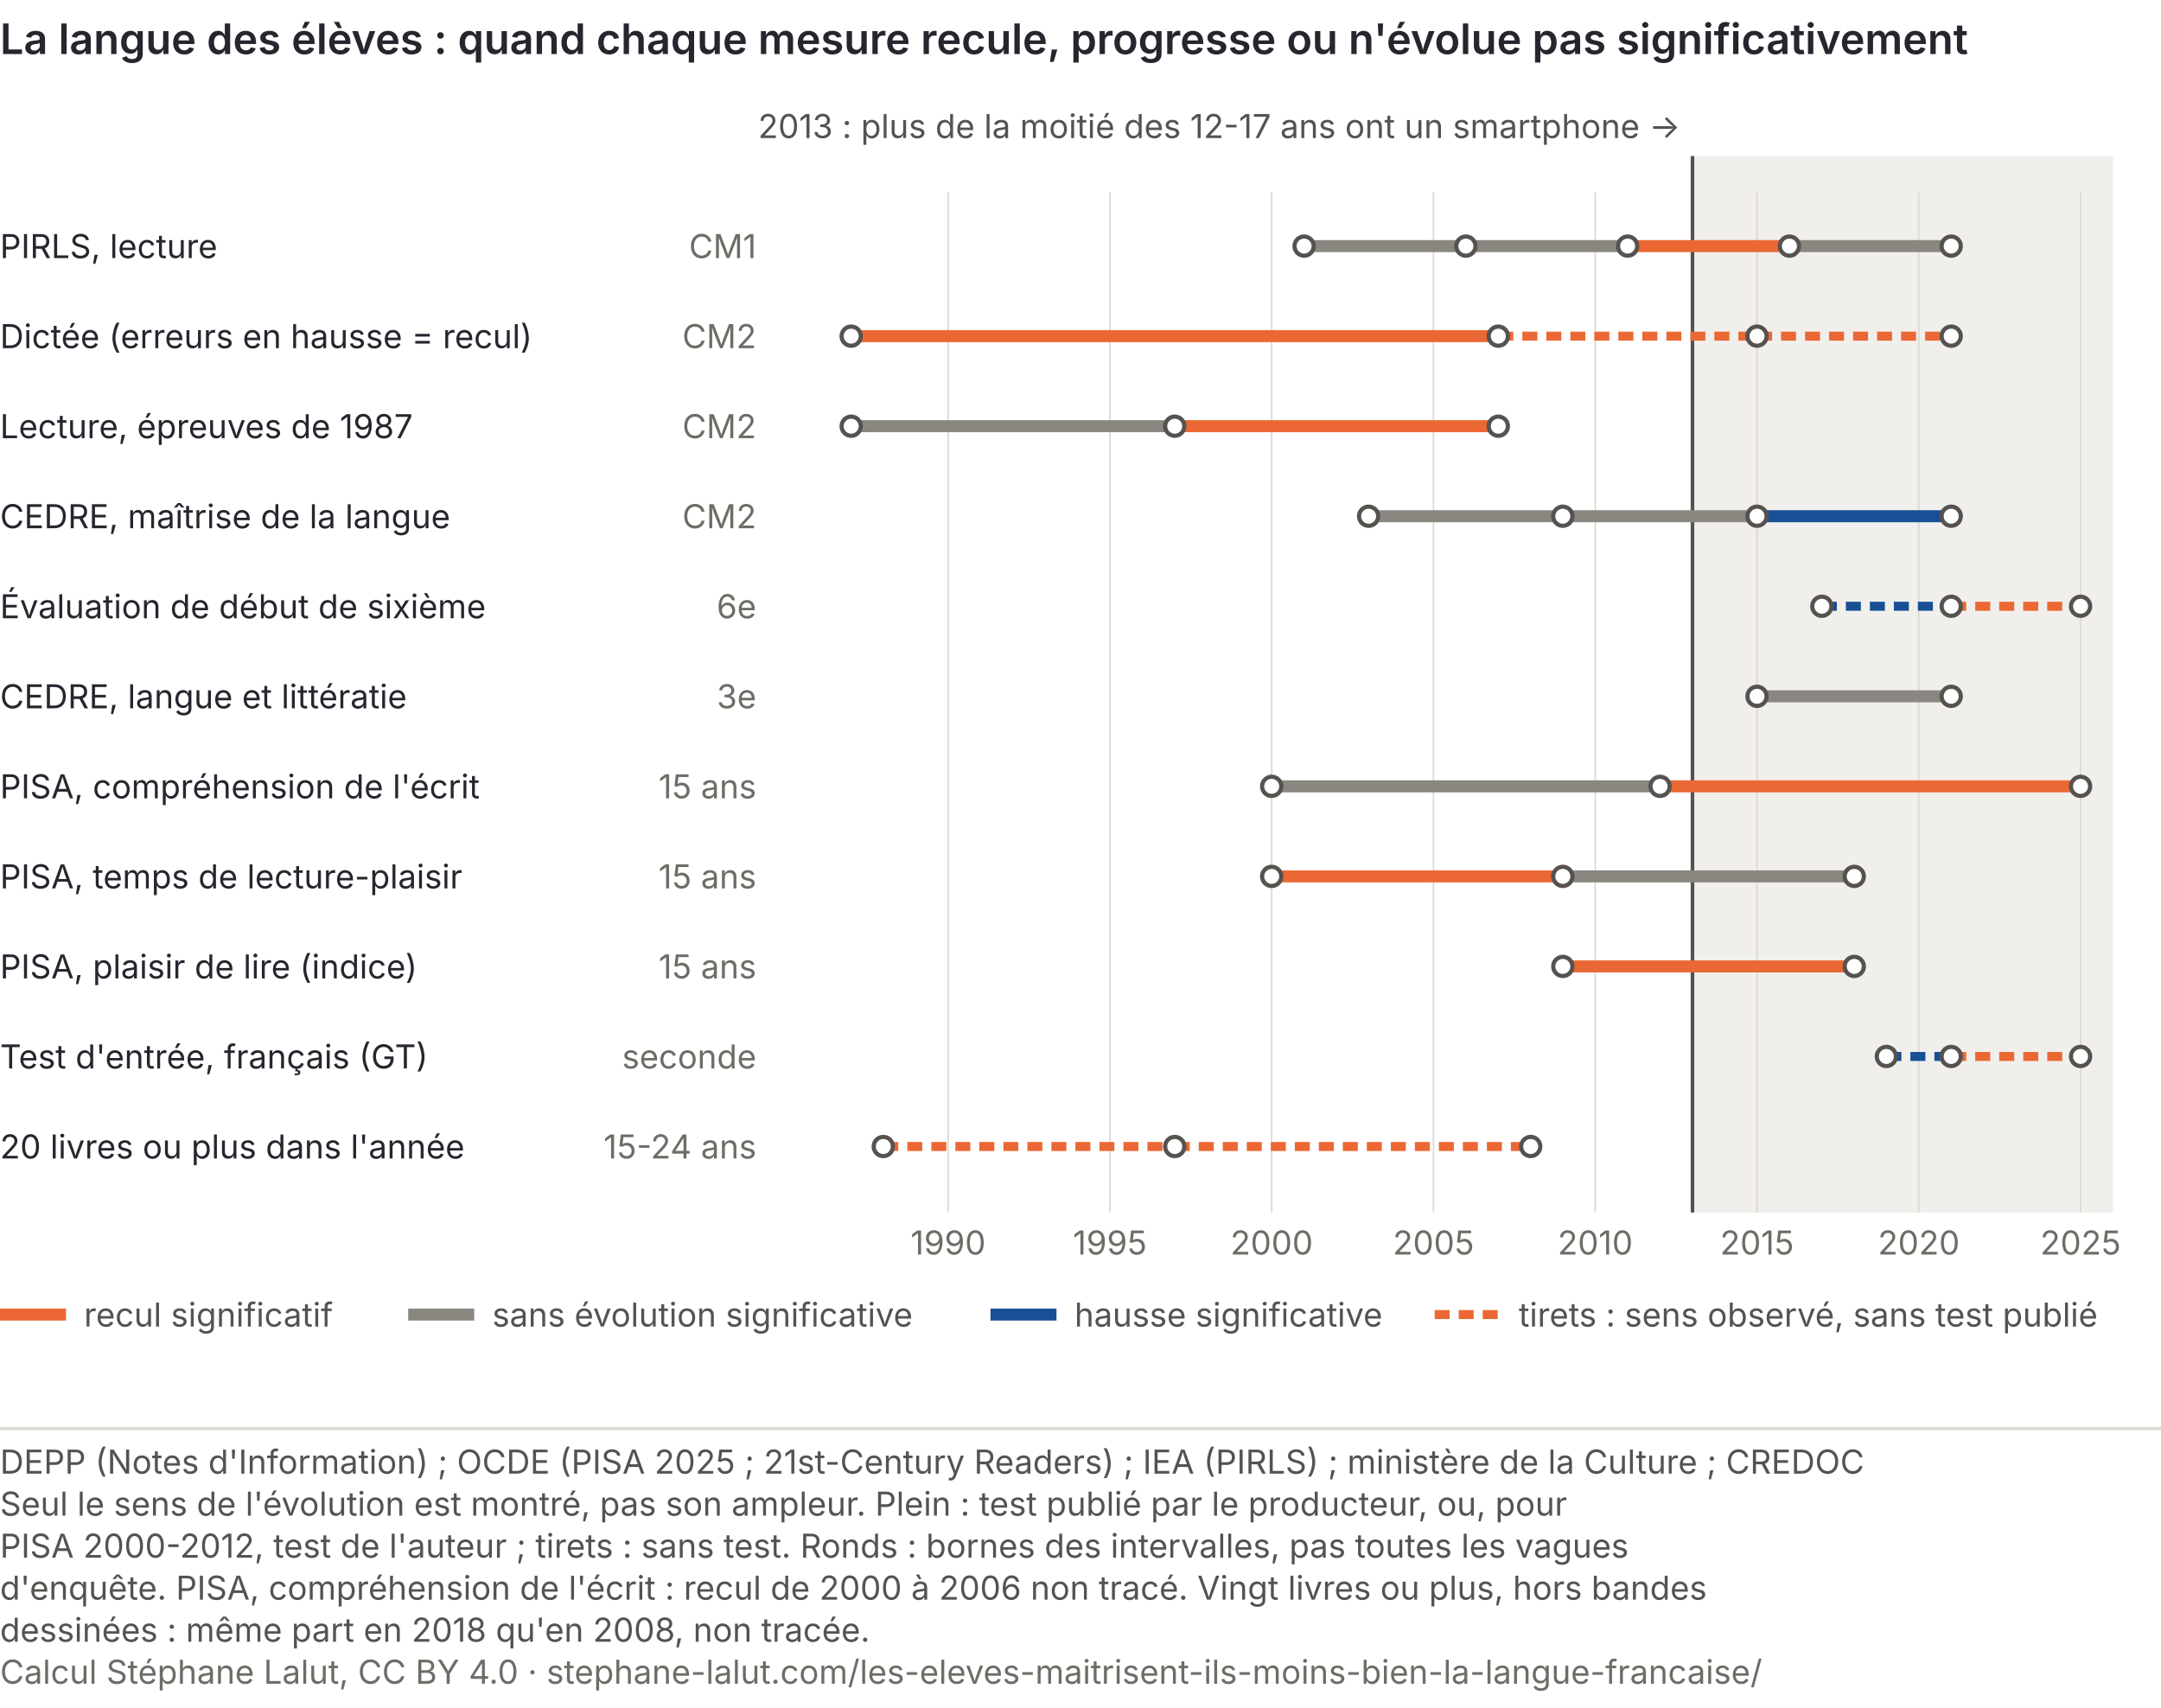
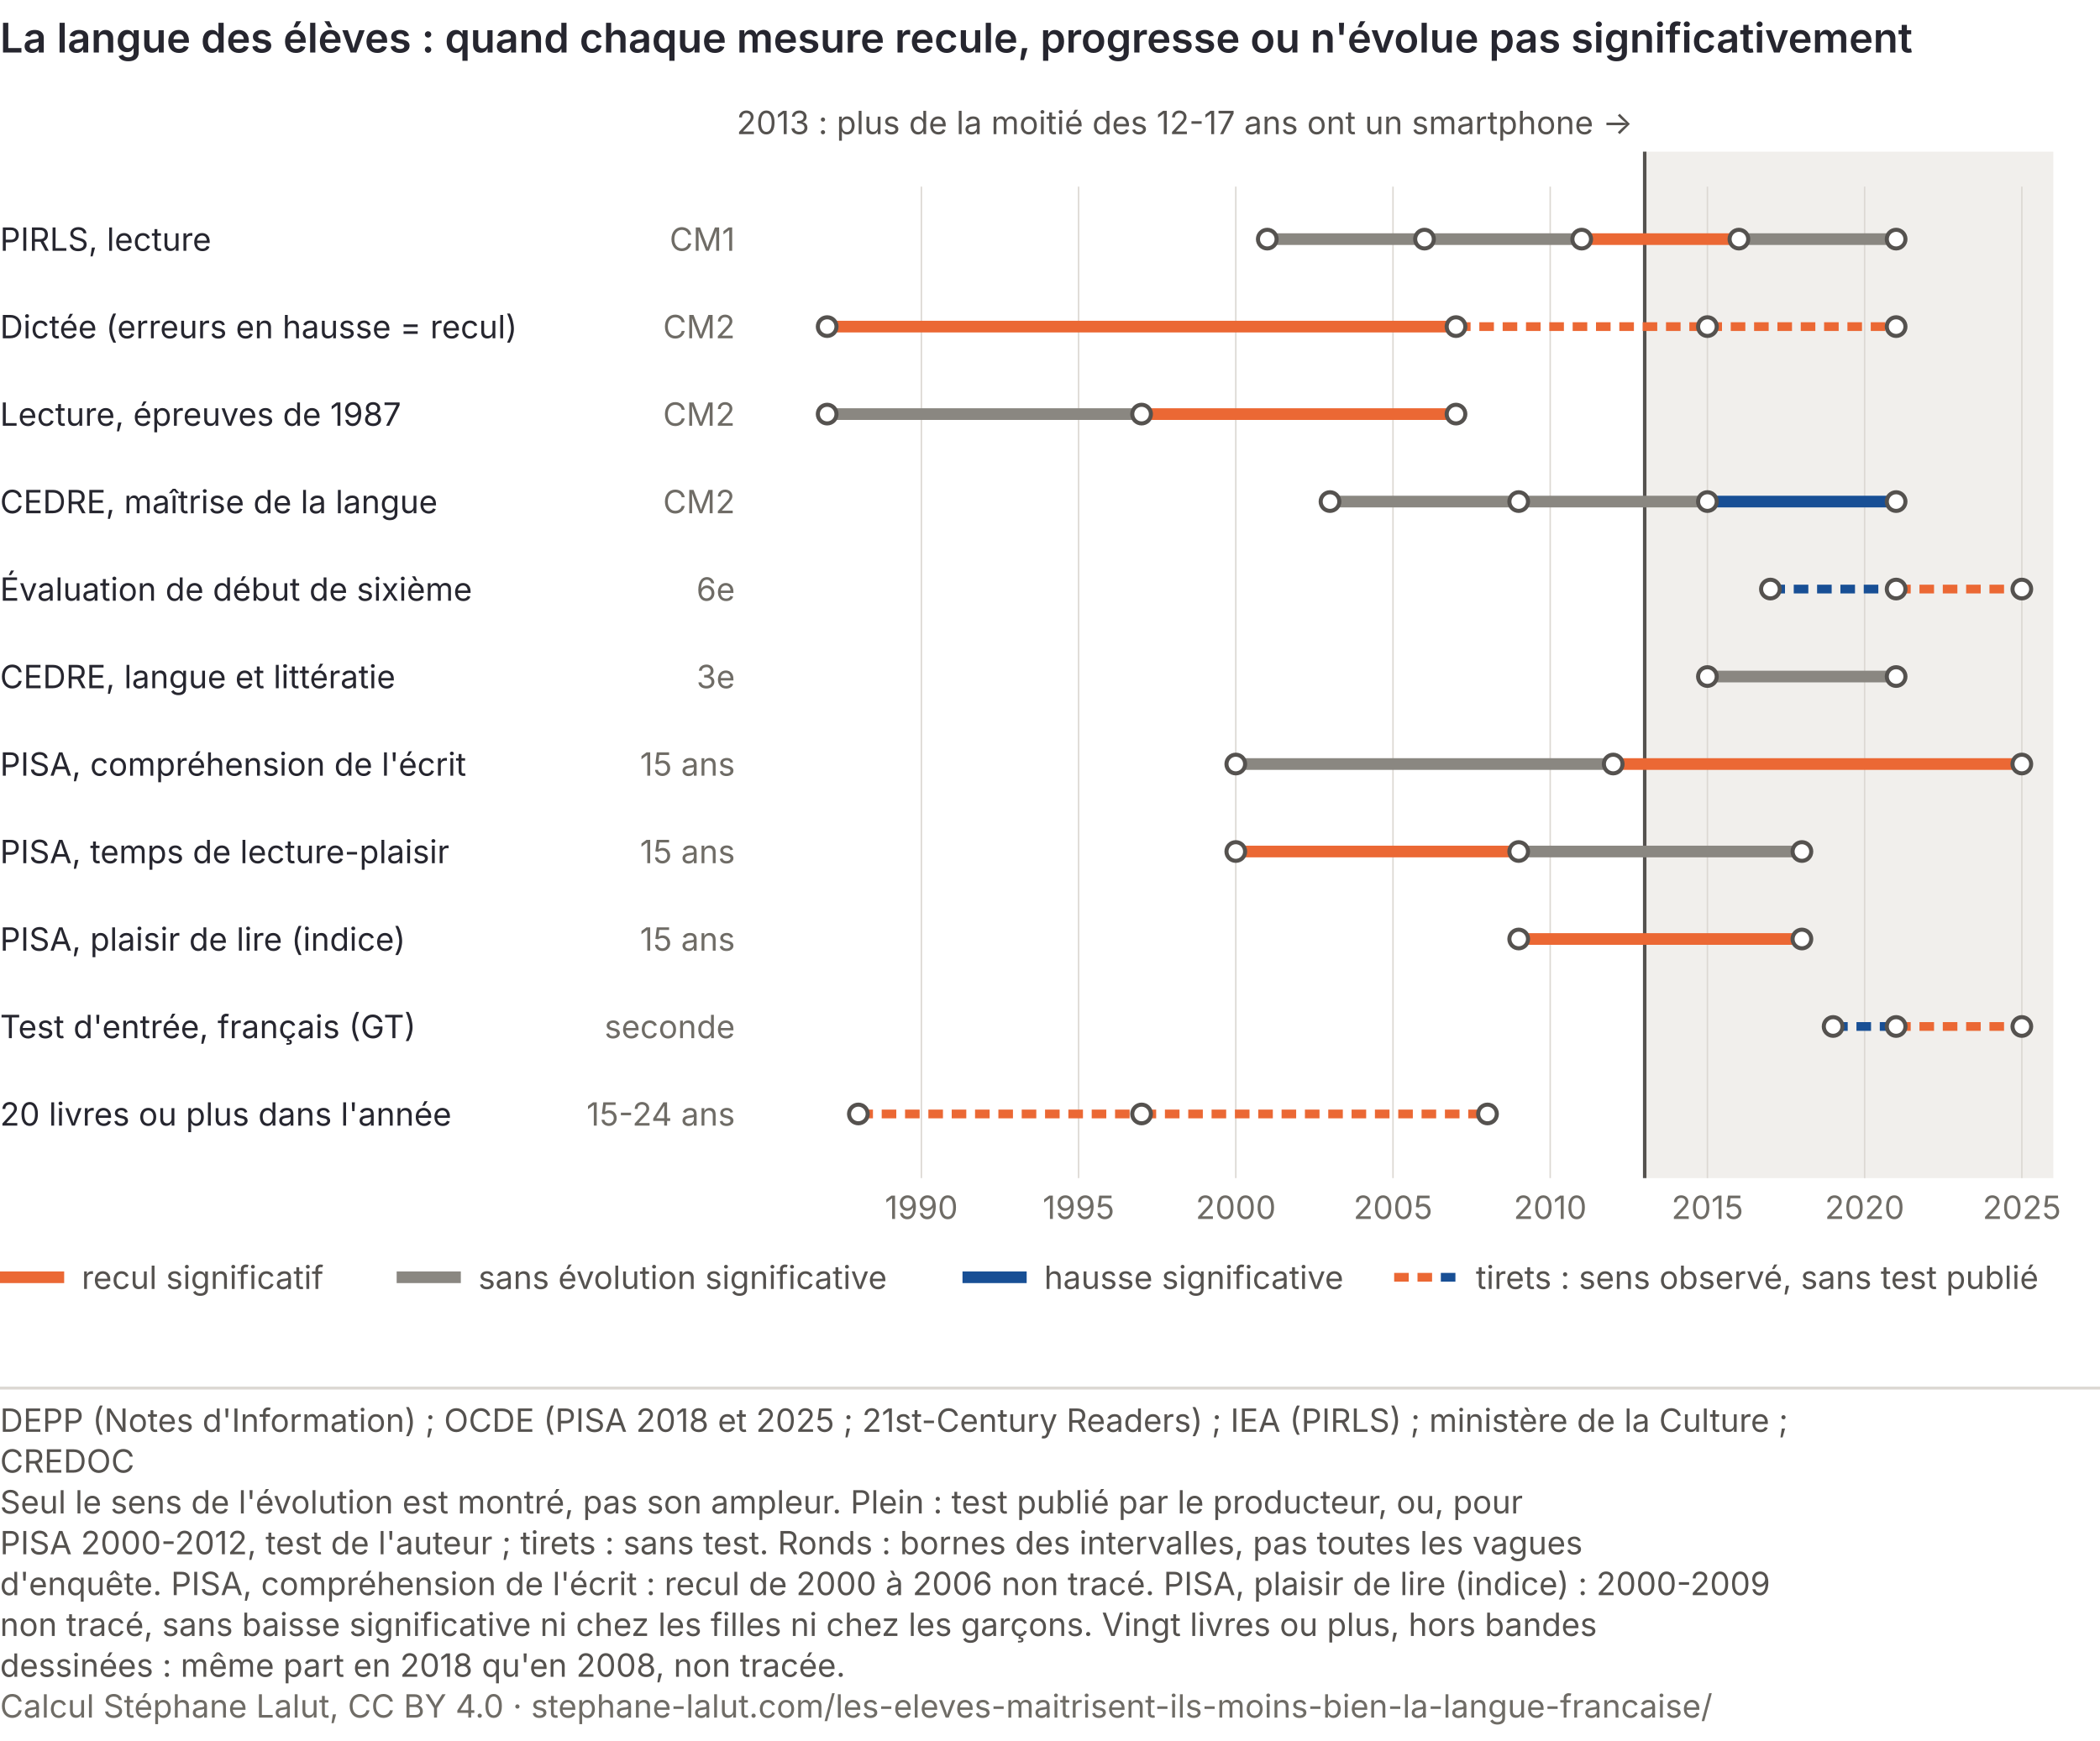
- <svg xmlns="http://www.w3.org/2000/svg" viewBox="0 0 720 569" role="img" font-variant-numeric="tabular-nums" aria-labelledby="lan-c-t lan-c-d" font-family="Inter, 'Helvetica Neue', Arial, sans-serif">
-   <rect width="720" height="569" fill="#ffffff" />
+ <svg xmlns="http://www.w3.org/2000/svg" viewBox="0 0 720 597" role="img" font-variant-numeric="tabular-nums" aria-labelledby="lan-c-t lan-c-d" font-family="Inter, 'Helvetica Neue', Arial, sans-serif">
+   <rect width="720" height="597" fill="#ffffff" />
  <text x="0" y="18" font-size="14" font-weight="600" fill="#26262f">La langue des élèves : quand chaque mesure recule, progresse ou n'évolue pas significativement</text>
  <rect x="563.9" y="52" width="140.1" height="352" fill="#f1efec" />
  <line x1="563.9" y1="52" x2="563.9" y2="404" stroke="#55524f" stroke-width="1.2" />
  <text x="559.9" y="46" font-size="11" fill="#55524f" text-anchor="end">2013 : plus de la moitié des 12-17 ans ont un smartphone →</text>
  <text x="315.9" y="418" font-size="11" fill="#6f6c66" text-anchor="middle">1990</text>
  <line x1="315.9" y1="64" x2="315.9" y2="404" stroke="#dcd8d3" stroke-width="0.5" />
  <text x="369.8" y="418" font-size="11" fill="#6f6c66" text-anchor="middle">1995</text>
  <line x1="369.8" y1="64" x2="369.8" y2="404" stroke="#dcd8d3" stroke-width="0.5" />
  <text x="423.7" y="418" font-size="11" fill="#6f6c66" text-anchor="middle">2000</text>
  <line x1="423.7" y1="64" x2="423.7" y2="404" stroke="#dcd8d3" stroke-width="0.5" />
  <text x="477.6" y="418" font-size="11" fill="#6f6c66" text-anchor="middle">2005</text>
  <line x1="477.6" y1="64" x2="477.6" y2="404" stroke="#dcd8d3" stroke-width="0.5" />
  <text x="531.5" y="418" font-size="11" fill="#6f6c66" text-anchor="middle">2010</text>
  <line x1="531.5" y1="64" x2="531.5" y2="404" stroke="#dcd8d3" stroke-width="0.5" />
  <text x="585.4" y="418" font-size="11" fill="#6f6c66" text-anchor="middle">2015</text>
  <line x1="585.4" y1="64" x2="585.4" y2="404" stroke="#dcd8d3" stroke-width="0.5" />
  <text x="639.3" y="418" font-size="11" fill="#6f6c66" text-anchor="middle">2020</text>
  <line x1="639.3" y1="64" x2="639.3" y2="404" stroke="#dcd8d3" stroke-width="0.5" />
  <text x="693.2" y="418" font-size="11" fill="#6f6c66" text-anchor="middle">2025</text>
  <line x1="693.2" y1="64" x2="693.2" y2="404" stroke="#dcd8d3" stroke-width="0.5" />
  <text x="0" y="86" font-size="11" fill="#26262f">PIRLS, lecture</text>
  <text x="252" y="86" font-size="11" fill="#6f6c66" text-anchor="end">CM1</text>
  <line x1="434.5" y1="82" x2="488.4" y2="82" stroke="#8a8781" stroke-width="4" />
  <line x1="488.4" y1="82" x2="542.3" y2="82" stroke="#8a8781" stroke-width="4" />
  <line x1="542.3" y1="82" x2="596.2" y2="82" stroke="#eb6834" stroke-width="4" />
  <line x1="596.2" y1="82" x2="650.1" y2="82" stroke="#8a8781" stroke-width="4" />
  <circle cx="434.5" cy="82" r="3.2" fill="#ffffff" stroke="#55524f" stroke-width="1.4" />
  <circle cx="488.4" cy="82" r="3.2" fill="#ffffff" stroke="#55524f" stroke-width="1.4" />
  <circle cx="542.3" cy="82" r="3.2" fill="#ffffff" stroke="#55524f" stroke-width="1.4" />
  <circle cx="596.2" cy="82" r="3.2" fill="#ffffff" stroke="#55524f" stroke-width="1.4" />
  <circle cx="650.1" cy="82" r="3.2" fill="#ffffff" stroke="#55524f" stroke-width="1.4" />
  <text x="0" y="116" font-size="11" fill="#26262f">Dictée (erreurs en hausse = recul)</text>
  <text x="252" y="116" font-size="11" fill="#6f6c66" text-anchor="end">CM2</text>
  <line x1="283.6" y1="112" x2="499.2" y2="112" stroke="#eb6834" stroke-width="4" />
  <line x1="499.2" y1="112" x2="585.4" y2="112" stroke="#eb6834" stroke-width="3" stroke-dasharray="5 3" />
  <line x1="585.4" y1="112" x2="650.1" y2="112" stroke="#eb6834" stroke-width="3" stroke-dasharray="5 3" />
  <circle cx="283.6" cy="112" r="3.2" fill="#ffffff" stroke="#55524f" stroke-width="1.4" />
  <circle cx="499.2" cy="112" r="3.2" fill="#ffffff" stroke="#55524f" stroke-width="1.4" />
  <circle cx="585.4" cy="112" r="3.2" fill="#ffffff" stroke="#55524f" stroke-width="1.4" />
  <circle cx="650.1" cy="112" r="3.2" fill="#ffffff" stroke="#55524f" stroke-width="1.4" />
  <text x="0" y="146" font-size="11" fill="#26262f">Lecture, épreuves de 1987</text>
  <text x="252" y="146" font-size="11" fill="#6f6c66" text-anchor="end">CM2</text>
  <line x1="283.6" y1="142" x2="391.4" y2="142" stroke="#8a8781" stroke-width="4" />
  <line x1="391.4" y1="142" x2="499.2" y2="142" stroke="#eb6834" stroke-width="4" />
  <circle cx="283.6" cy="142" r="3.2" fill="#ffffff" stroke="#55524f" stroke-width="1.4" />
  <circle cx="391.4" cy="142" r="3.2" fill="#ffffff" stroke="#55524f" stroke-width="1.4" />
  <circle cx="499.2" cy="142" r="3.2" fill="#ffffff" stroke="#55524f" stroke-width="1.4" />
  <text x="0" y="176" font-size="11" fill="#26262f">CEDRE, maîtrise de la langue</text>
  <text x="252" y="176" font-size="11" fill="#6f6c66" text-anchor="end">CM2</text>
  <line x1="456.0" y1="172" x2="520.7" y2="172" stroke="#8a8781" stroke-width="4" />
  <line x1="520.7" y1="172" x2="585.4" y2="172" stroke="#8a8781" stroke-width="4" />
  <line x1="585.4" y1="172" x2="650.1" y2="172" stroke="#184f95" stroke-width="4" />
  <circle cx="456.0" cy="172" r="3.2" fill="#ffffff" stroke="#55524f" stroke-width="1.4" />
  <circle cx="520.7" cy="172" r="3.2" fill="#ffffff" stroke="#55524f" stroke-width="1.4" />
  <circle cx="585.4" cy="172" r="3.2" fill="#ffffff" stroke="#55524f" stroke-width="1.4" />
  <circle cx="650.1" cy="172" r="3.2" fill="#ffffff" stroke="#55524f" stroke-width="1.4" />
  <text x="0" y="206" font-size="11" fill="#26262f">Évaluation de début de sixième</text>
  <text x="252" y="206" font-size="11" fill="#6f6c66" text-anchor="end">6e</text>
  <line x1="607.0" y1="202" x2="650.1" y2="202" stroke="#184f95" stroke-width="3" stroke-dasharray="5 3" />
  <line x1="650.1" y1="202" x2="693.2" y2="202" stroke="#eb6834" stroke-width="3" stroke-dasharray="5 3" />
  <circle cx="607.0" cy="202" r="3.2" fill="#ffffff" stroke="#55524f" stroke-width="1.4" />
  <circle cx="650.1" cy="202" r="3.2" fill="#ffffff" stroke="#55524f" stroke-width="1.4" />
  <circle cx="693.2" cy="202" r="3.2" fill="#ffffff" stroke="#55524f" stroke-width="1.4" />
  <text x="0" y="236" font-size="11" fill="#26262f">CEDRE, langue et littératie</text>
  <text x="252" y="236" font-size="11" fill="#6f6c66" text-anchor="end">3e</text>
  <line x1="585.4" y1="232" x2="650.1" y2="232" stroke="#8a8781" stroke-width="4" />
  <circle cx="585.4" cy="232" r="3.2" fill="#ffffff" stroke="#55524f" stroke-width="1.4" />
  <circle cx="650.1" cy="232" r="3.2" fill="#ffffff" stroke="#55524f" stroke-width="1.4" />
  <text x="0" y="266" font-size="11" fill="#26262f">PISA, compréhension de l'écrit</text>
  <text x="252" y="266" font-size="11" fill="#6f6c66" text-anchor="end">15 ans</text>
  <line x1="423.7" y1="262" x2="553.1" y2="262" stroke="#8a8781" stroke-width="4" />
  <line x1="553.1" y1="262" x2="693.2" y2="262" stroke="#eb6834" stroke-width="4" />
  <circle cx="423.7" cy="262" r="3.2" fill="#ffffff" stroke="#55524f" stroke-width="1.4" />
  <circle cx="553.1" cy="262" r="3.2" fill="#ffffff" stroke="#55524f" stroke-width="1.4" />
  <circle cx="693.2" cy="262" r="3.2" fill="#ffffff" stroke="#55524f" stroke-width="1.4" />
  <text x="0" y="296" font-size="11" fill="#26262f">PISA, temps de lecture-plaisir</text>
  <text x="252" y="296" font-size="11" fill="#6f6c66" text-anchor="end">15 ans</text>
  <line x1="423.7" y1="292" x2="520.7" y2="292" stroke="#eb6834" stroke-width="4" />
  <line x1="520.7" y1="292" x2="617.8" y2="292" stroke="#8a8781" stroke-width="4" />
  <circle cx="423.7" cy="292" r="3.2" fill="#ffffff" stroke="#55524f" stroke-width="1.4" />
  <circle cx="520.7" cy="292" r="3.2" fill="#ffffff" stroke="#55524f" stroke-width="1.4" />
  <circle cx="617.8" cy="292" r="3.2" fill="#ffffff" stroke="#55524f" stroke-width="1.4" />
  <text x="0" y="326" font-size="11" fill="#26262f">PISA, plaisir de lire (indice)</text>
  <text x="252" y="326" font-size="11" fill="#6f6c66" text-anchor="end">15 ans</text>
  <line x1="520.7" y1="322" x2="617.8" y2="322" stroke="#eb6834" stroke-width="4" />
  <circle cx="520.7" cy="322" r="3.2" fill="#ffffff" stroke="#55524f" stroke-width="1.4" />
  <circle cx="617.8" cy="322" r="3.2" fill="#ffffff" stroke="#55524f" stroke-width="1.4" />
  <text x="0" y="356" font-size="11" fill="#26262f">Test d'entrée, français (GT)</text>
  <text x="252" y="356" font-size="11" fill="#6f6c66" text-anchor="end">seconde</text>
  <line x1="628.5" y1="352" x2="650.1" y2="352" stroke="#184f95" stroke-width="3" stroke-dasharray="5 3" />
  <line x1="650.1" y1="352" x2="693.2" y2="352" stroke="#eb6834" stroke-width="3" stroke-dasharray="5 3" />
  <circle cx="628.5" cy="352" r="3.2" fill="#ffffff" stroke="#55524f" stroke-width="1.4" />
  <circle cx="650.1" cy="352" r="3.2" fill="#ffffff" stroke="#55524f" stroke-width="1.4" />
  <circle cx="693.2" cy="352" r="3.2" fill="#ffffff" stroke="#55524f" stroke-width="1.4" />
  <text x="0" y="386" font-size="11" fill="#26262f">20 livres ou plus dans l'année</text>
  <text x="252" y="386" font-size="11" fill="#6f6c66" text-anchor="end">15-24 ans</text>
  <line x1="294.3" y1="382" x2="391.4" y2="382" stroke="#eb6834" stroke-width="3" stroke-dasharray="5 3" />
  <line x1="391.4" y1="382" x2="510.0" y2="382" stroke="#eb6834" stroke-width="3" stroke-dasharray="5 3" />
  <circle cx="294.3" cy="382" r="3.2" fill="#ffffff" stroke="#55524f" stroke-width="1.4" />
  <circle cx="391.4" cy="382" r="3.2" fill="#ffffff" stroke="#55524f" stroke-width="1.4" />
  <circle cx="510.0" cy="382" r="3.2" fill="#ffffff" stroke="#55524f" stroke-width="1.4" />
  <line x1="0" y1="438" x2="22" y2="438" stroke="#eb6834" stroke-width="4" />
  <text x="28" y="442" font-size="11" fill="#55524f">recul significatif</text>
  <line x1="136" y1="438" x2="158" y2="438" stroke="#8a8781" stroke-width="4" />
  <text x="164" y="442" font-size="11" fill="#55524f">sans évolution significative</text>
  <line x1="330" y1="438" x2="352" y2="438" stroke="#184f95" stroke-width="4" />
  <text x="358" y="442" font-size="11" fill="#55524f">hausse significative</text>
-   <line x1="478" y1="438" x2="500" y2="438" stroke="#eb6834" stroke-width="3" stroke-dasharray="5 3" />
+   <line x1="478" y1="438" x2="491" y2="438" stroke="#eb6834" stroke-width="3" stroke-dasharray="5 3" />
+   <line x1="494" y1="438" x2="499" y2="438" stroke="#184f95" stroke-width="3" />
  <text x="506" y="442" font-size="11" fill="#55524f">tirets : sens observé, sans test publié</text>
  <line x1="0" y1="476.0" x2="720" y2="476.0" stroke="#dcd8d3" />
-   <text class="pied-source" x="0" y="491.0" font-size="11" fill="#55524f">DEPP (Notes d'Information) ; OCDE (PISA 2025 ; 21st-Century Readers) ; IEA (PIRLS) ; ministère de la Culture ; CREDOC</text>
-   <text class="pied-note" x="0" y="505.0" font-size="11" fill="#55524f">Seul le sens de l'évolution est montré, pas son ampleur. Plein : test publié par le producteur, ou, pour</text>
-   <text class="pied-note" x="0" y="519.0" font-size="11" fill="#55524f">PISA 2000-2012, test de l'auteur ; tirets : sans test. Ronds : bornes des intervalles, pas toutes les vagues</text>
-   <text class="pied-note" x="0" y="533.0" font-size="11" fill="#55524f">d'enquête. PISA, compréhension de l'écrit : recul de 2000 à 2006 non tracé. Vingt livres ou plus, hors bandes</text>
-   <text class="pied-note" x="0" y="547.0" font-size="11" fill="#55524f">dessinées : même part en 2018 qu'en 2008, non tracée.</text>
-   <text class="pied-licence" x="0" y="561.0" font-size="11" fill="#6f6c66">Calcul Stéphane Lalut, CC BY 4.0 · stephane-lalut.com/les-eleves-maitrisent-ils-moins-bien-la-langue-francaise/</text>
+   <text class="pied-source" x="0" y="491.0" font-size="11" fill="#55524f">DEPP (Notes d'Information) ; OCDE (PISA 2018 et 2025 ; 21st-Century Readers) ; IEA (PIRLS) ; ministère de la Culture ;</text>
+   <text class="pied-source" x="0" y="505.0" font-size="11" fill="#55524f">CREDOC</text>
+   <text class="pied-note" x="0" y="519.0" font-size="11" fill="#55524f">Seul le sens de l'évolution est montré, pas son ampleur. Plein : test publié par le producteur, ou, pour</text>
+   <text class="pied-note" x="0" y="533.0" font-size="11" fill="#55524f">PISA 2000-2012, test de l'auteur ; tirets : sans test. Ronds : bornes des intervalles, pas toutes les vagues</text>
+   <text class="pied-note" x="0" y="547.0" font-size="11" fill="#55524f">d'enquête. PISA, compréhension de l'écrit : recul de 2000 à 2006 non tracé. PISA, plaisir de lire (indice) : 2000-2009</text>
+   <text class="pied-note" x="0" y="561.0" font-size="11" fill="#55524f">non tracé, sans baisse significative ni chez les filles ni chez les garçons. Vingt livres ou plus, hors bandes</text>
+   <text class="pied-note" x="0" y="575.0" font-size="11" fill="#55524f">dessinées : même part en 2018 qu'en 2008, non tracée.</text>
+   <text class="pied-licence" x="0" y="589.0" font-size="11" fill="#6f6c66">Calcul Stéphane Lalut, CC BY 4.0 · stephane-lalut.com/les-eleves-maitrisent-ils-moins-bien-la-langue-francaise/</text>
</svg>
